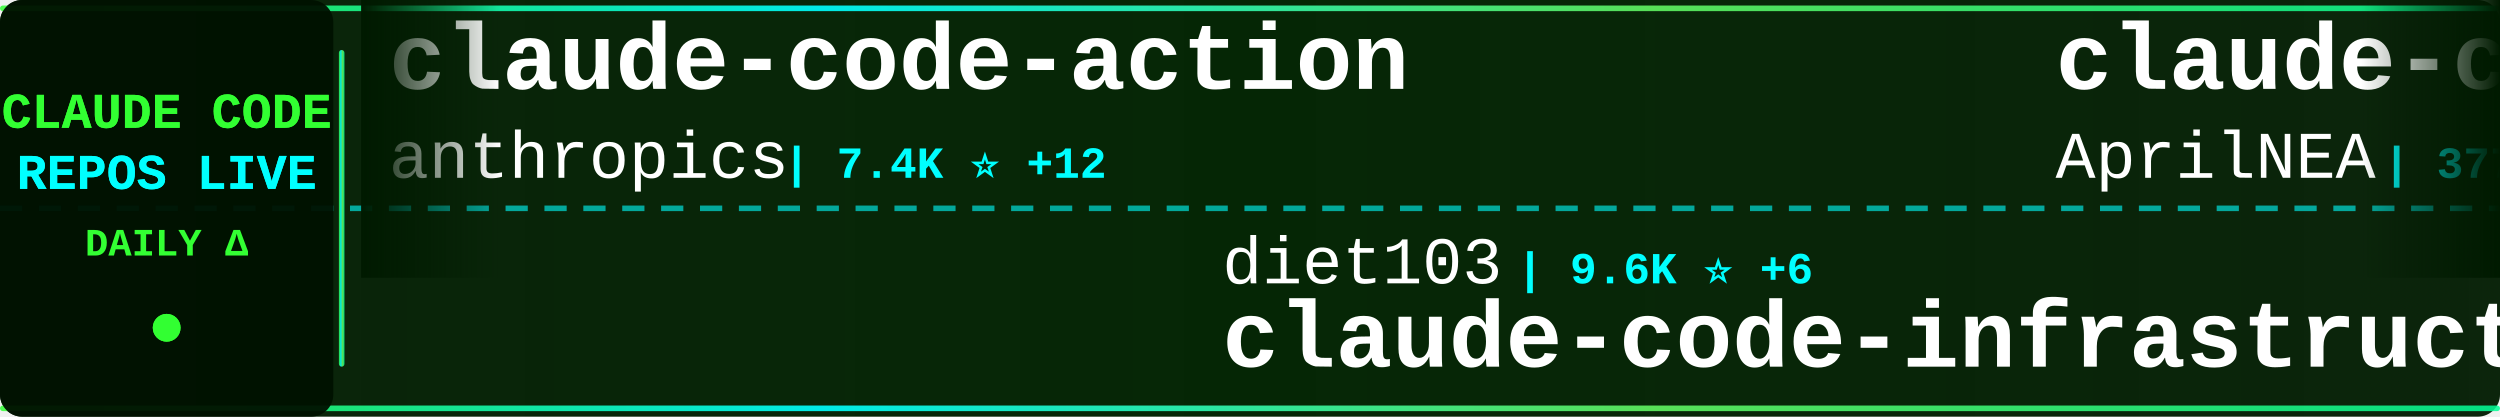
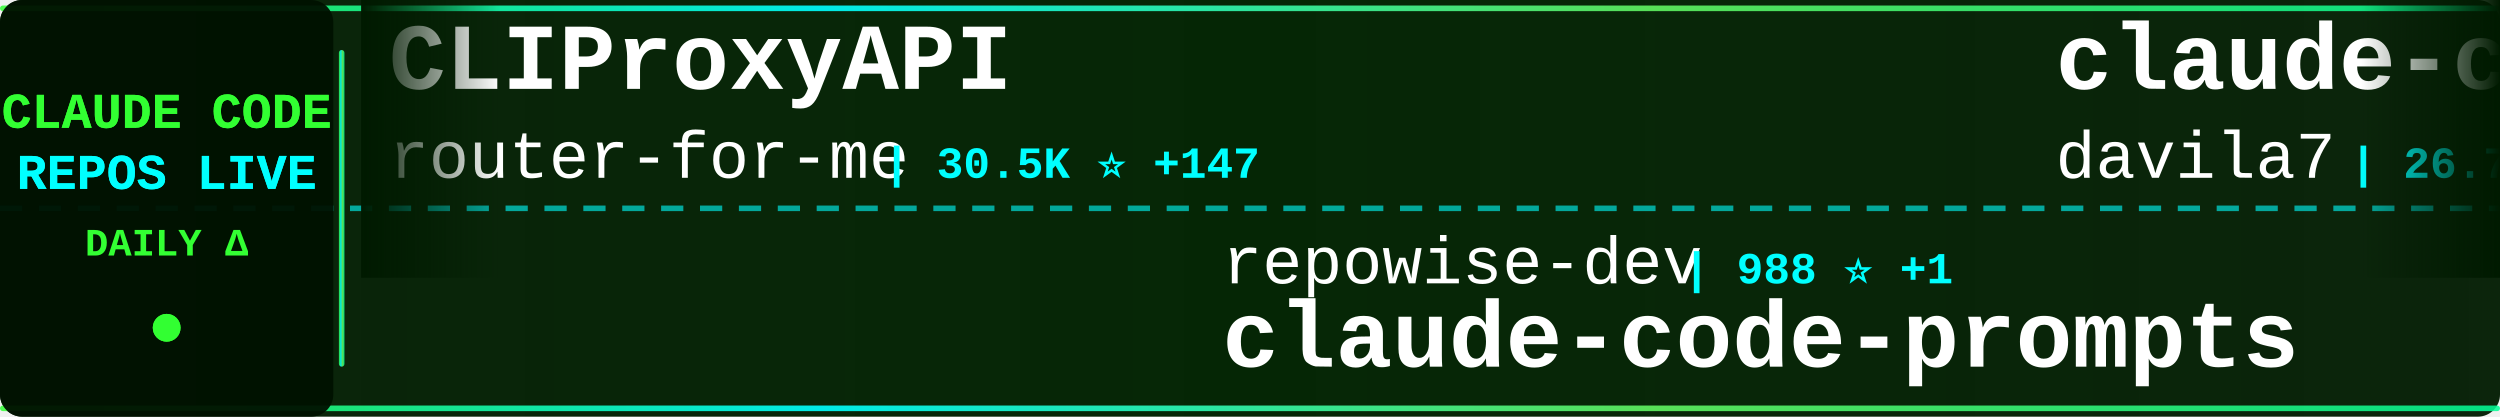
<svg xmlns="http://www.w3.org/2000/svg" width="900" height="150">
  <defs>
    <linearGradient id="tickerBg" x1="0%" y1="0%" x2="100%" y2="0%">
      <stop offset="0%" style="stop-color:#001a00;stop-opacity:0.95" />
      <stop offset="50%" style="stop-color:#002200;stop-opacity:0.98" />
      <stop offset="100%" style="stop-color:#001a00;stop-opacity:0.95" />
    </linearGradient>
    <linearGradient id="borderGrad" x1="0%" y1="0%" x2="100%" y2="0%">
      <stop offset="0%" style="stop-color:#33ff33;stop-opacity:0.85">
        <animate attributeName="stop-opacity" values="0.85;1;0.85" dur="2s" repeatCount="indefinite" />
      </stop>
      <stop offset="33%" style="stop-color:#00ffff;stop-opacity:0.9">
        <animate attributeName="stop-opacity" values="0.9;1;0.9" dur="2.2s" repeatCount="indefinite" />
      </stop>
      <stop offset="66%" style="stop-color:#66ff66;stop-opacity:0.85">
        <animate attributeName="stop-opacity" values="0.85;1;0.85" dur="1.8s" repeatCount="indefinite" />
      </stop>
      <stop offset="100%" style="stop-color:#00ff99;stop-opacity:0.85">
        <animate attributeName="stop-opacity" values="0.85;1;0.85" dur="2s" repeatCount="indefinite" />
      </stop>
    </linearGradient>
    <filter id="textGlow">
      <feGaussianBlur stdDeviation="0.1" result="coloredBlur" />
      <feMerge>
        <feMergeNode in="coloredBlur" />
        <feMergeNode in="SourceGraphic" />
      </feMerge>
    </filter>
    <filter id="metricGlow">
      <feGaussianBlur stdDeviation="0.2" result="coloredBlur" />
      <feMerge>
        <feMergeNode in="coloredBlur" />
        <feMergeNode in="SourceGraphic" />
      </feMerge>
    </filter>
    <linearGradient id="leftFade" x1="0%" y1="0%" x2="100%" y2="0%">
      <stop offset="0%" style="stop-color:#001a00;stop-opacity:1" />
      <stop offset="100%" style="stop-color:#001a00;stop-opacity:0" />
    </linearGradient>
    <linearGradient id="rightFade" x1="0%" y1="0%" x2="100%" y2="0%">
      <stop offset="0%" style="stop-color:#001a00;stop-opacity:0" />
      <stop offset="100%" style="stop-color:#001a00;stop-opacity:1" />
    </linearGradient>
  </defs>
  <rect width="900" height="150" fill="url(#tickerBg)" rx="8" />
  <rect x="0" y="2" width="900" height="2" fill="url(#borderGrad)" rx="1" />
  <rect x="0" y="146" width="900" height="2" fill="url(#borderGrad)" rx="1" />
  <line x1="0" y1="75" x2="900" y2="75" stroke="#00ffff" stroke-width="2" stroke-dasharray="8 6" opacity="0.6" />
  <rect x="0" y="0" width="120" height="150" fill="#001100" opacity="0.95" rx="8" />
  <text x="60" y="46" font-family="'Courier New', monospace" font-size="18" font-weight="bold" fill="#33ff33" text-anchor="middle" filter="url(#textGlow)">
    CLAUDE CODE
  </text>
  <text x="60" y="68" font-family="'Courier New', monospace" font-size="18" font-weight="bold" fill="#00ffff" text-anchor="middle" filter="url(#textGlow)">
    REPOS LIVE
  </text>
  <text x="60" y="92" font-family="'Courier New', monospace" font-size="14" font-weight="bold" fill="#33ff33" text-anchor="middle">
    DAILY Δ
  </text>
  <circle cx="60" cy="118" r="5" fill="#33ff33" filter="url(#metricGlow)">
    <animate attributeName="r" values="4;6;4" dur="1.5s" repeatCount="indefinite" />
    <animate attributeName="opacity" values="0.6;1;0.6" dur="1.5s" repeatCount="indefinite" />
  </circle>
  <rect x="122" y="18" width="2" height="114" fill="url(#borderGrad)" rx="1" />
  <clipPath id="tickerClip">
    <rect x="130" y="0" width="770" height="150" />
  </clipPath>
  <g clip-path="url(#tickerClip)">
    <g id="tickerItems">
      <animateTransform attributeName="transform" attributeType="XML" type="translate" from="0 0" to="-3000 0" dur="54s" repeatCount="indefinite" />
      <g transform="translate(0, 0)">
-         <text x="140" y="32" font-family="'Courier New', monospace" font-size="34" font-weight="bold" fill="#ffffff">claude-code-action</text>
-         <text x="140" y="64" font-family="'Courier New', monospace" font-size="24" font-weight="normal" fill="#ffffff" opacity="1.0">anthropics</text>
-         <text x="282" y="64" font-family="'Courier New', monospace" font-size="16" font-weight="bold" fill="#00ffff"> | 7.4K ⭐ +12</text>
+         <text x="140" y="32" font-family="'Courier New', monospace" font-size="34" font-weight="bold" fill="#ffffff">CLIProxyAPI</text>
+         <text x="140" y="64" font-family="'Courier New', monospace" font-size="24" font-weight="normal" fill="#ffffff" opacity="1.0">router-for-me</text>
+         <text x="318" y="64" font-family="'Courier New', monospace" font-size="16" font-weight="bold" fill="#00ffff"> | 30.5K ⭐ +147</text>
      </g>
      <g transform="translate(300, 0)">
-         <text x="140" y="102" font-family="'Courier New', monospace" font-size="24" font-weight="normal" fill="#ffffff" opacity="1.0">diet103</text>
-         <text x="246" y="102" font-family="'Courier New', monospace" font-size="16" font-weight="bold" fill="#00ffff"> | 9.6K ⭐ +6</text>
-         <text x="140" y="132" font-family="'Courier New', monospace" font-size="34" font-weight="bold" fill="#ffffff">claude-code-infrastructu...</text>
+         <text x="140" y="102" font-family="'Courier New', monospace" font-size="24" font-weight="normal" fill="#ffffff" opacity="1.0">repowise-dev</text>
+         <text x="306" y="102" font-family="'Courier New', monospace" font-size="16" font-weight="bold" fill="#00ffff"> | 988 ⭐ +1</text>
+         <text x="140" y="132" font-family="'Courier New', monospace" font-size="34" font-weight="bold" fill="#ffffff">claude-code-prompts</text>
      </g>
      <g transform="translate(600, 0)">
-         <text x="140" y="32" font-family="'Courier New', monospace" font-size="34" font-weight="bold" fill="#ffffff">claude-code-source</text>
-         <text x="140" y="64" font-family="'Courier New', monospace" font-size="24" font-weight="normal" fill="#ffffff" opacity="1.0">AprilNEA</text>
-         <text x="258" y="64" font-family="'Courier New', monospace" font-size="16" font-weight="bold" fill="#00ffff"> | 377 ⭐ +1</text>
+         <text x="140" y="32" font-family="'Courier New', monospace" font-size="34" font-weight="bold" fill="#ffffff">claude-code-templates</text>
+         <text x="140" y="64" font-family="'Courier New', monospace" font-size="24" font-weight="normal" fill="#ffffff" opacity="1.0">davila7</text>
+         <text x="246" y="64" font-family="'Courier New', monospace" font-size="16" font-weight="bold" fill="#00ffff"> | 26.7K ⭐ +70</text>
      </g>
      <g transform="translate(900, 0)">
-         <text x="140" y="102" font-family="'Courier New', monospace" font-size="24" font-weight="normal" fill="#ffffff" opacity="1.0">wshobson</text>
-         <text x="258" y="102" font-family="'Courier New', monospace" font-size="16" font-weight="bold" fill="#00ffff"> | 34.7K ⭐ +41</text>
-         <text x="140" y="132" font-family="'Courier New', monospace" font-size="34" font-weight="bold" fill="#ffffff">agents</text>
+         <text x="140" y="102" font-family="'Courier New', monospace" font-size="24" font-weight="normal" fill="#ffffff" opacity="1.0">luongnv89</text>
+         <text x="270" y="102" font-family="'Courier New', monospace" font-size="16" font-weight="bold" fill="#00ffff"> | 30.9K ⭐ +162</text>
+         <text x="140" y="132" font-family="'Courier New', monospace" font-size="34" font-weight="bold" fill="#ffffff">claude-howto</text>
      </g>
      <g transform="translate(1200, 0)">
-         <text x="140" y="32" font-family="'Courier New', monospace" font-size="34" font-weight="bold" fill="#ffffff">claude-code-showcase</text>
-         <text x="140" y="64" font-family="'Courier New', monospace" font-size="24" font-weight="normal" fill="#ffffff" opacity="1.0">ChrisWiles</text>
-         <text x="282" y="64" font-family="'Courier New', monospace" font-size="16" font-weight="bold" fill="#00ffff"> | 5.9K ⭐ +9</text>
+         <text x="140" y="32" font-family="'Courier New', monospace" font-size="34" font-weight="bold" fill="#ffffff">claude-code-base-action</text>
+         <text x="140" y="64" font-family="'Courier New', monospace" font-size="24" font-weight="normal" fill="#ffffff" opacity="1.0">anthropics</text>
+         <text x="282" y="64" font-family="'Courier New', monospace" font-size="16" font-weight="bold" fill="#00ffff"> | 804 ⭐ +1</text>
      </g>
      <g transform="translate(1500, 0)">
-         <text x="140" y="102" font-family="'Courier New', monospace" font-size="24" font-weight="normal" fill="#ffffff" opacity="1.0">LING71671</text>
-         <text x="270" y="102" font-family="'Courier New', monospace" font-size="16" font-weight="bold" fill="#00ffff"> | 805 ⭐ +4</text>
-         <text x="140" y="132" font-family="'Courier New', monospace" font-size="34" font-weight="bold" fill="#ffffff">Open-ClaudeCode</text>
+         <text x="140" y="102" font-family="'Courier New', monospace" font-size="24" font-weight="normal" fill="#ffffff" opacity="1.0">snarktank</text>
+         <text x="270" y="102" font-family="'Courier New', monospace" font-size="16" font-weight="bold" fill="#00ffff"> | 18.4K ⭐ +49</text>
+         <text x="140" y="132" font-family="'Courier New', monospace" font-size="34" font-weight="bold" fill="#ffffff">ralph</text>
      </g>
      <g transform="translate(1800, 0)">
-         <text x="140" y="32" font-family="'Courier New', monospace" font-size="34" font-weight="bold" fill="#ffffff">claude_codex_bridge</text>
-         <text x="140" y="64" font-family="'Courier New', monospace" font-size="24" font-weight="normal" fill="#ffffff" opacity="1.0">bfly123</text>
-         <text x="246" y="64" font-family="'Courier New', monospace" font-size="16" font-weight="bold" fill="#00ffff"> | 2.5K ⭐ +9</text>
+         <text x="140" y="32" font-family="'Courier New', monospace" font-size="34" font-weight="bold" fill="#ffffff">claude-code-source-code</text>
+         <text x="140" y="64" font-family="'Courier New', monospace" font-size="24" font-weight="normal" fill="#ffffff" opacity="1.0">777genius</text>
+         <text x="270" y="64" font-family="'Courier New', monospace" font-size="16" font-weight="bold" fill="#00ffff"> | 906 ⭐ +2</text>
      </g>
      <g transform="translate(2100, 0)">
-         <text x="140" y="102" font-family="'Courier New', monospace" font-size="24" font-weight="normal" fill="#ffffff" opacity="1.0">musistudio</text>
-         <text x="282" y="102" font-family="'Courier New', monospace" font-size="16" font-weight="bold" fill="#00ffff"> | 33.4K ⭐ +35</text>
-         <text x="140" y="132" font-family="'Courier New', monospace" font-size="34" font-weight="bold" fill="#ffffff">claude-code-router</text>
+         <text x="140" y="102" font-family="'Courier New', monospace" font-size="24" font-weight="normal" fill="#ffffff" opacity="1.0">Piebald-AI</text>
+         <text x="282" y="102" font-family="'Courier New', monospace" font-size="16" font-weight="bold" fill="#00ffff"> | 9.9K ⭐ +28</text>
+         <text x="140" y="132" font-family="'Courier New', monospace" font-size="34" font-weight="bold" fill="#ffffff">claude-code-system-promp...</text>
      </g>
      <g transform="translate(2400, 0)">
-         <text x="140" y="32" font-family="'Courier New', monospace" font-size="34" font-weight="bold" fill="#ffffff">ralph</text>
-         <text x="140" y="64" font-family="'Courier New', monospace" font-size="24" font-weight="normal" fill="#ffffff" opacity="1.0">snarktank</text>
-         <text x="270" y="64" font-family="'Courier New', monospace" font-size="16" font-weight="bold" fill="#00ffff"> | 18.4K ⭐ +51</text>
+         <text x="140" y="32" font-family="'Courier New', monospace" font-size="34" font-weight="bold" fill="#ffffff">claude-code-source</text>
+         <text x="140" y="64" font-family="'Courier New', monospace" font-size="24" font-weight="normal" fill="#ffffff" opacity="1.0">hangsman</text>
+         <text x="258" y="64" font-family="'Courier New', monospace" font-size="16" font-weight="bold" fill="#00ffff"> | 765 ⭐</text>
      </g>
      <g transform="translate(2700, 0)">
-         <text x="140" y="102" font-family="'Courier New', monospace" font-size="24" font-weight="normal" fill="#ffffff" opacity="1.0">Donchitos</text>
-         <text x="270" y="102" font-family="'Courier New', monospace" font-size="16" font-weight="bold" fill="#00ffff"> | 17.1K ⭐ +134</text>
-         <text x="140" y="132" font-family="'Courier New', monospace" font-size="34" font-weight="bold" fill="#ffffff">Claude-Code-Game-Studios</text>
+         <text x="140" y="102" font-family="'Courier New', monospace" font-size="24" font-weight="normal" fill="#ffffff" opacity="1.0">Yuyz0112</text>
+         <text x="258" y="102" font-family="'Courier New', monospace" font-size="16" font-weight="bold" fill="#00ffff"> | 2.4K ⭐</text>
+         <text x="140" y="132" font-family="'Courier New', monospace" font-size="34" font-weight="bold" fill="#ffffff">claude-code-reverse</text>
      </g>
      <g transform="translate(3000, 0)">
-         <text x="140" y="32" font-family="'Courier New', monospace" font-size="34" font-weight="bold" fill="#ffffff">claude-code-action</text>
-         <text x="140" y="64" font-family="'Courier New', monospace" font-size="24" font-weight="normal" fill="#ffffff" opacity="1.0">anthropics</text>
-         <text x="282" y="64" font-family="'Courier New', monospace" font-size="16" font-weight="bold" fill="#00ffff"> | 7.4K ⭐ +12</text>
+         <text x="140" y="32" font-family="'Courier New', monospace" font-size="34" font-weight="bold" fill="#ffffff">CLIProxyAPI</text>
+         <text x="140" y="64" font-family="'Courier New', monospace" font-size="24" font-weight="normal" fill="#ffffff" opacity="1.0">router-for-me</text>
+         <text x="318" y="64" font-family="'Courier New', monospace" font-size="16" font-weight="bold" fill="#00ffff"> | 30.5K ⭐ +147</text>
      </g>
      <g transform="translate(3300, 0)">
-         <text x="140" y="102" font-family="'Courier New', monospace" font-size="24" font-weight="normal" fill="#ffffff" opacity="1.0">diet103</text>
-         <text x="246" y="102" font-family="'Courier New', monospace" font-size="16" font-weight="bold" fill="#00ffff"> | 9.6K ⭐ +6</text>
-         <text x="140" y="132" font-family="'Courier New', monospace" font-size="34" font-weight="bold" fill="#ffffff">claude-code-infrastructu...</text>
+         <text x="140" y="102" font-family="'Courier New', monospace" font-size="24" font-weight="normal" fill="#ffffff" opacity="1.0">repowise-dev</text>
+         <text x="306" y="102" font-family="'Courier New', monospace" font-size="16" font-weight="bold" fill="#00ffff"> | 988 ⭐ +1</text>
+         <text x="140" y="132" font-family="'Courier New', monospace" font-size="34" font-weight="bold" fill="#ffffff">claude-code-prompts</text>
      </g>
      <g transform="translate(3600, 0)">
-         <text x="140" y="32" font-family="'Courier New', monospace" font-size="34" font-weight="bold" fill="#ffffff">claude-code-source</text>
-         <text x="140" y="64" font-family="'Courier New', monospace" font-size="24" font-weight="normal" fill="#ffffff" opacity="1.0">AprilNEA</text>
-         <text x="258" y="64" font-family="'Courier New', monospace" font-size="16" font-weight="bold" fill="#00ffff"> | 377 ⭐ +1</text>
+         <text x="140" y="32" font-family="'Courier New', monospace" font-size="34" font-weight="bold" fill="#ffffff">claude-code-templates</text>
+         <text x="140" y="64" font-family="'Courier New', monospace" font-size="24" font-weight="normal" fill="#ffffff" opacity="1.0">davila7</text>
+         <text x="246" y="64" font-family="'Courier New', monospace" font-size="16" font-weight="bold" fill="#00ffff"> | 26.7K ⭐ +70</text>
      </g>
      <g transform="translate(3900, 0)">
-         <text x="140" y="102" font-family="'Courier New', monospace" font-size="24" font-weight="normal" fill="#ffffff" opacity="1.0">wshobson</text>
-         <text x="258" y="102" font-family="'Courier New', monospace" font-size="16" font-weight="bold" fill="#00ffff"> | 34.7K ⭐ +41</text>
-         <text x="140" y="132" font-family="'Courier New', monospace" font-size="34" font-weight="bold" fill="#ffffff">agents</text>
+         <text x="140" y="102" font-family="'Courier New', monospace" font-size="24" font-weight="normal" fill="#ffffff" opacity="1.0">luongnv89</text>
+         <text x="270" y="102" font-family="'Courier New', monospace" font-size="16" font-weight="bold" fill="#00ffff"> | 30.9K ⭐ +162</text>
+         <text x="140" y="132" font-family="'Courier New', monospace" font-size="34" font-weight="bold" fill="#ffffff">claude-howto</text>
      </g>
    </g>
  </g>
  <rect x="130" y="0" width="50" height="100" fill="url(#leftFade)" />
  <rect x="850" y="0" width="50" height="100" fill="url(#rightFade)" />
</svg>
